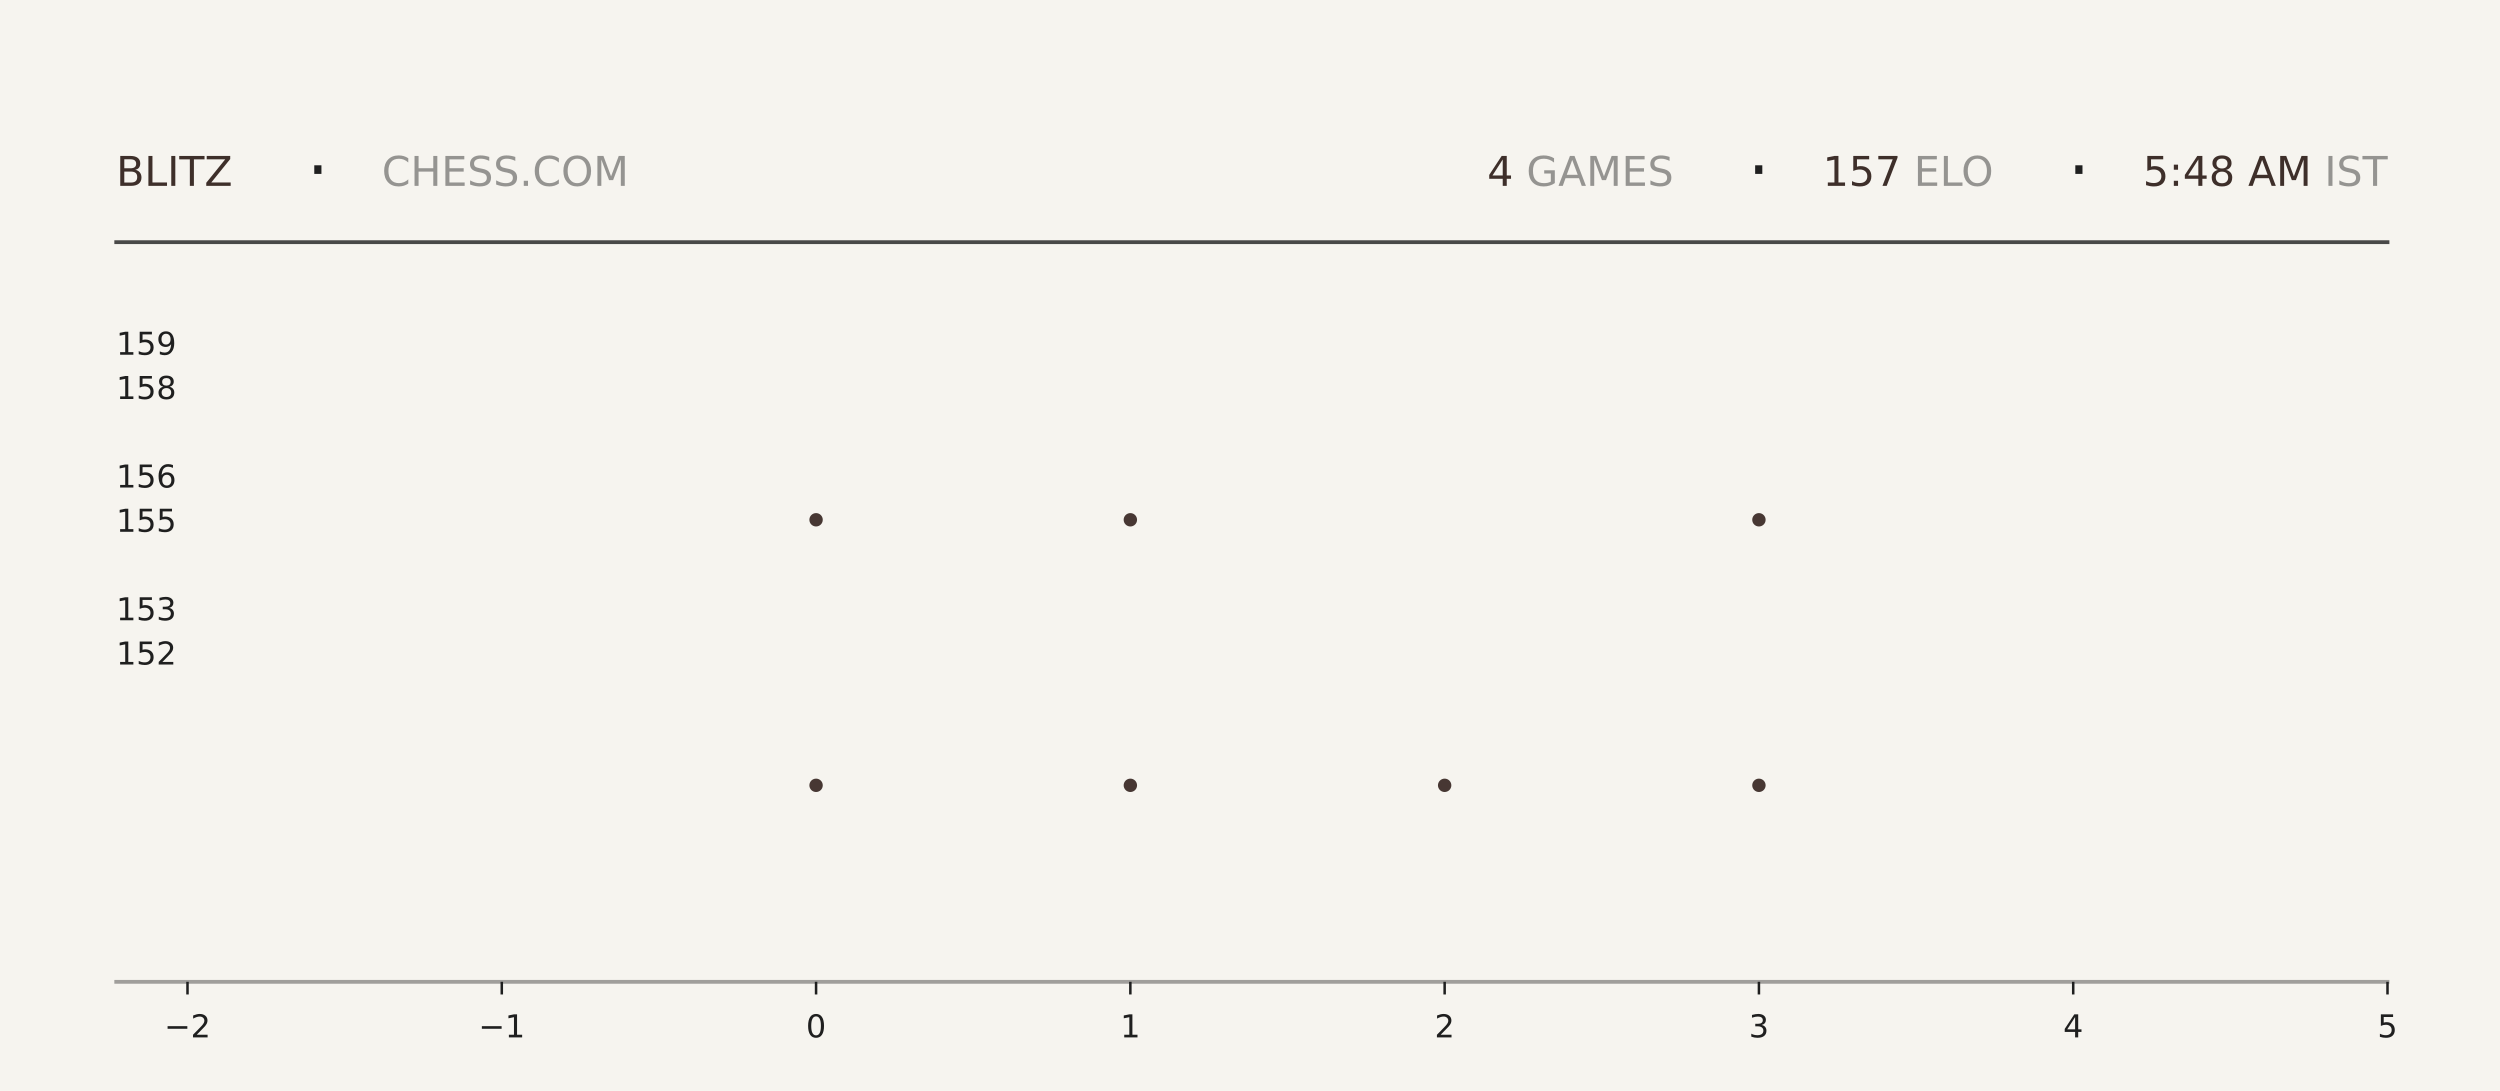
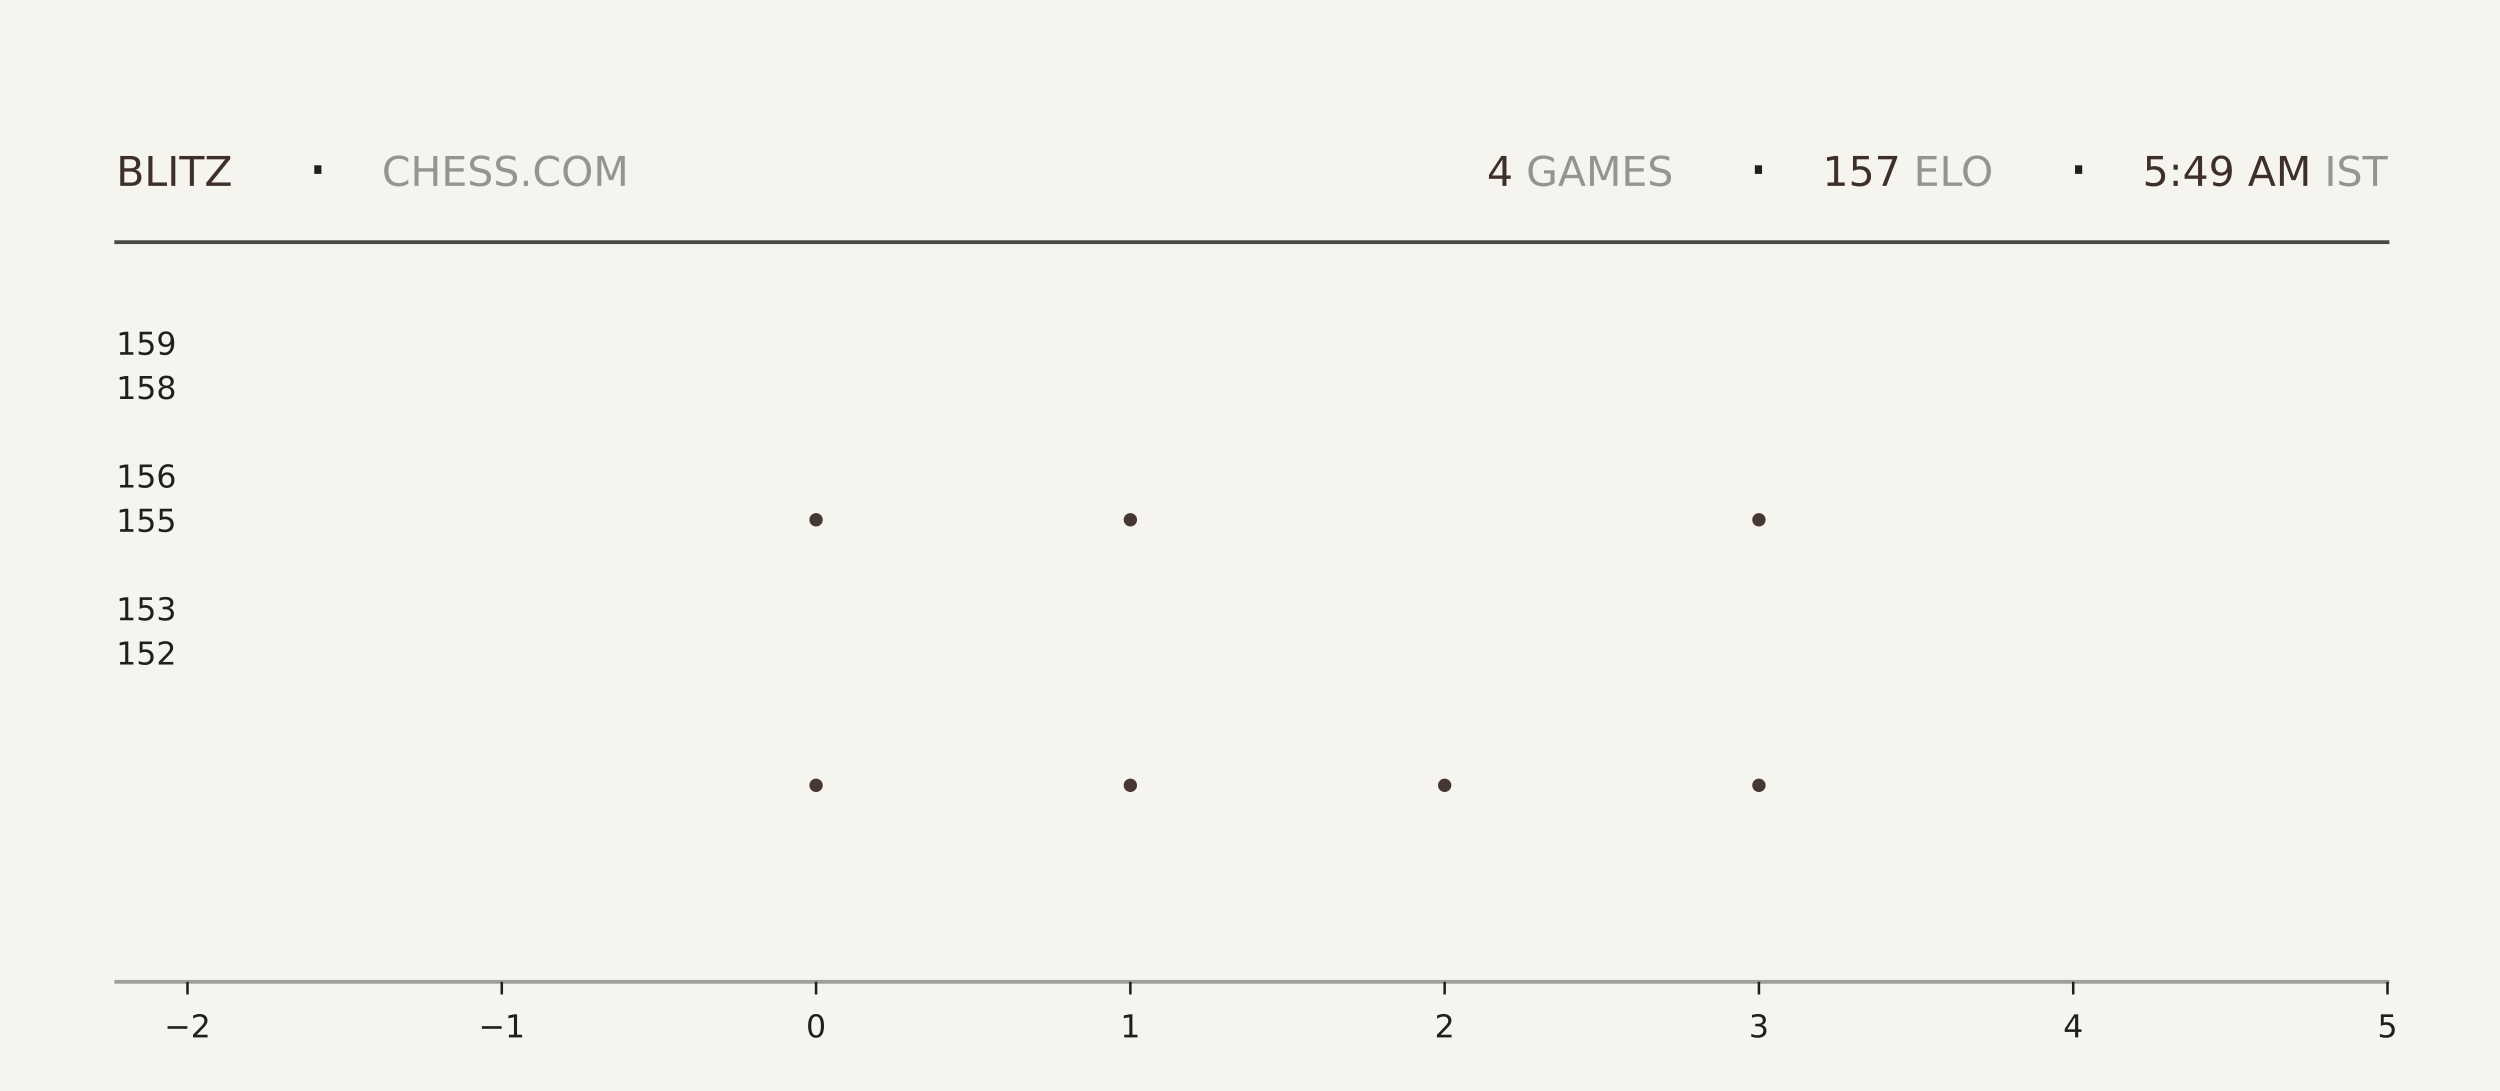
<svg xmlns="http://www.w3.org/2000/svg" xmlns:xlink="http://www.w3.org/1999/xlink" width="792pt" height="345.6pt" viewBox="0 0 792 345.6" version="1.1">
  <defs>
    <style type="text/css">*{stroke-linejoin: round; stroke-linecap: butt}</style>
  </defs>
  <g id="figure_1">
    <g id="patch_1">
      <path d="M 0 345.6  L 792 345.6  L 792 0  L 0 0  z " style="fill: #f6f4ef" />
    </g>
    <g id="axes_1">
      <g id="patch_2">
        <path d="M 59.4 311.04  L 756.36 311.04  L 756.36 103.68  L 59.4 103.68  z " style="fill: #f6f4ef" />
      </g>
      <g id="PathCollection_1">
        <defs>
-           <path id="m53251385a6" d="M 0 2.121  C 0.563 2.121 1.102 1.898 1.5 1.5  C 1.898 1.102 2.121 0.563 2.121 0  C 2.121 -0.563 1.898 -1.102 1.5 -1.5  C 1.102 -1.898 0.563 -2.121 0 -2.121  C -0.563 -2.121 -1.102 -1.898 -1.5 -1.5  C -1.898 -1.102 -2.121 -0.563 -2.121 0  C -2.121 0.563 -1.898 1.102 -1.5 1.5  C -1.102 1.898 -0.563 2.121 0 2.121  z " />
-         </defs>
-         <g clip-path="url(#pfe43e739c8)">
-           <use xlink:href="#m53251385a6" x="258.531" y="248.79" style="fill: #3e2f2a; fill-opacity: 0.95" />
-           <use xlink:href="#m53251385a6" x="258.531" y="164.668" style="fill: #3e2f2a; fill-opacity: 0.95" />
+           <path id="m1cc89250fa" d="M 0 2.121  C 0.563 2.121 1.102 1.898 1.5 1.5  C 1.898 1.102 2.121 0.563 2.121 0  C 2.121 -0.563 1.898 -1.102 1.5 -1.5  C 1.102 -1.898 0.563 -2.121 0 -2.121  C -0.563 -2.121 -1.102 -1.898 -1.5 -1.5  C -1.898 -1.102 -2.121 -0.563 -2.121 0  C -2.121 0.563 -1.898 1.102 -1.5 1.5  C -1.102 1.898 -0.563 2.121 0 2.121  z " />
+         </defs>
+         <g clip-path="url(#p6f44a668ea)">
+           <use xlink:href="#m1cc89250fa" x="258.531" y="248.79" style="fill: #3e2f2a; fill-opacity: 0.95" />
+           <use xlink:href="#m1cc89250fa" x="258.531" y="164.668" style="fill: #3e2f2a; fill-opacity: 0.95" />
        </g>
      </g>
      <g id="PathCollection_2">
-         <g clip-path="url(#pfe43e739c8)">
-           <use xlink:href="#m53251385a6" x="358.097" y="248.79" style="fill: #3e2f2a; fill-opacity: 0.95" />
-           <use xlink:href="#m53251385a6" x="358.097" y="164.668" style="fill: #3e2f2a; fill-opacity: 0.95" />
-           <use xlink:href="#m53251385a6" x="358.097" y="80.547" style="fill: #3e2f2a; fill-opacity: 0.95" />
+         <g clip-path="url(#p6f44a668ea)">
+           <use xlink:href="#m1cc89250fa" x="358.097" y="248.79" style="fill: #3e2f2a; fill-opacity: 0.95" />
+           <use xlink:href="#m1cc89250fa" x="358.097" y="164.668" style="fill: #3e2f2a; fill-opacity: 0.95" />
+           <use xlink:href="#m1cc89250fa" x="358.097" y="80.547" style="fill: #3e2f2a; fill-opacity: 0.95" />
        </g>
      </g>
      <g id="PathCollection_3">
-         <g clip-path="url(#pfe43e739c8)">
-           <use xlink:href="#m53251385a6" x="457.663" y="248.79" style="fill: #3e2f2a; fill-opacity: 0.95" />
+         <g clip-path="url(#p6f44a668ea)">
+           <use xlink:href="#m1cc89250fa" x="457.663" y="248.79" style="fill: #3e2f2a; fill-opacity: 0.95" />
        </g>
      </g>
      <g id="PathCollection_4">
-         <g clip-path="url(#pfe43e739c8)">
-           <use xlink:href="#m53251385a6" x="557.229" y="248.79" style="fill: #3e2f2a; fill-opacity: 0.95" />
-           <use xlink:href="#m53251385a6" x="557.229" y="164.668" style="fill: #3e2f2a; fill-opacity: 0.95" />
-           <use xlink:href="#m53251385a6" x="557.229" y="80.547" style="fill: #3e2f2a; fill-opacity: 0.95" />
+         <g clip-path="url(#p6f44a668ea)">
+           <use xlink:href="#m1cc89250fa" x="557.229" y="248.79" style="fill: #3e2f2a; fill-opacity: 0.95" />
+           <use xlink:href="#m1cc89250fa" x="557.229" y="164.668" style="fill: #3e2f2a; fill-opacity: 0.95" />
+           <use xlink:href="#m1cc89250fa" x="557.229" y="80.547" style="fill: #3e2f2a; fill-opacity: 0.95" />
        </g>
      </g>
      <g id="matplotlib.axis_1">
        <g id="xtick_1">
          <g id="line2d_1">
            <defs>
-               <path id="m1a9ba15503" d="M 0 0  L 0 4  " style="stroke: #1f1f1f; stroke-width: 0.8" />
+               <path id="mb9f9699388" d="M 0 0  L 0 4  " style="stroke: #1f1f1f; stroke-width: 0.8" />
            </defs>
            <g>
-               <use xlink:href="#m1a9ba15503" x="59.4" y="311.04" style="fill: #1f1f1f; stroke: #1f1f1f; stroke-width: 0.8" />
+               <use xlink:href="#mb9f9699388" x="59.4" y="311.04" style="fill: #1f1f1f; stroke: #1f1f1f; stroke-width: 0.8" />
            </g>
          </g>
          <g id="text_1">
            <g style="fill: #1f1f1f" transform="translate(52.02891 328.6384) scale(0.1 -0.1)">
              <defs>
                <path id="DejaVuSans-2212" d="M 678 2272  L 4684 2272  L 4684 1741  L 678 1741  L 678 2272  z " transform="scale(0.015625)" />
                <path id="DejaVuSans-32" d="M 1228 531  L 3431 531  L 3431 0  L 469 0  L 469 531  Q 828 903 1448 1529  Q 2069 2156 2228 2338  Q 2531 2678 2651 2914  Q 2772 3150 2772 3378  Q 2772 3750 2511 3984  Q 2250 4219 1831 4219  Q 1534 4219 1204 4116  Q 875 4013 500 3803  L 500 4441  Q 881 4594 1212 4672  Q 1544 4750 1819 4750  Q 2544 4750 2975 4387  Q 3406 4025 3406 3419  Q 3406 3131 3298 2873  Q 3191 2616 2906 2266  Q 2828 2175 2409 1742  Q 1991 1309 1228 531  z " transform="scale(0.015625)" />
              </defs>
              <use xlink:href="#DejaVuSans-2212" />
              <use xlink:href="#DejaVuSans-32" transform="translate(83.78906 0)" />
            </g>
          </g>
        </g>
        <g id="xtick_2">
          <g id="line2d_2">
            <g>
-               <use xlink:href="#m1a9ba15503" x="158.966" y="311.04" style="fill: #1f1f1f; stroke: #1f1f1f; stroke-width: 0.8" />
+               <use xlink:href="#mb9f9699388" x="158.966" y="311.04" style="fill: #1f1f1f; stroke: #1f1f1f; stroke-width: 0.8" />
            </g>
          </g>
          <g id="text_2">
            <g style="fill: #1f1f1f" transform="translate(151.5946 328.6384) scale(0.1 -0.1)">
              <defs>
                <path id="DejaVuSans-31" d="M 794 531  L 1825 531  L 1825 4091  L 703 3866  L 703 4441  L 1819 4666  L 2450 4666  L 2450 531  L 3481 531  L 3481 0  L 794 0  L 794 531  z " transform="scale(0.015625)" />
              </defs>
              <use xlink:href="#DejaVuSans-2212" />
              <use xlink:href="#DejaVuSans-31" transform="translate(83.78906 0)" />
            </g>
          </g>
        </g>
        <g id="xtick_3">
          <g id="line2d_3">
            <g>
-               <use xlink:href="#m1a9ba15503" x="258.531" y="311.04" style="fill: #1f1f1f; stroke: #1f1f1f; stroke-width: 0.8" />
+               <use xlink:href="#mb9f9699388" x="258.531" y="311.04" style="fill: #1f1f1f; stroke: #1f1f1f; stroke-width: 0.8" />
            </g>
          </g>
          <g id="text_3">
            <g style="fill: #1f1f1f" transform="translate(255.3502 328.6384) scale(0.1 -0.1)">
              <defs>
                <path id="DejaVuSans-30" d="M 2034 4250  Q 1547 4250 1301 3770  Q 1056 3291 1056 2328  Q 1056 1369 1301 889  Q 1547 409 2034 409  Q 2525 409 2770 889  Q 3016 1369 3016 2328  Q 3016 3291 2770 3770  Q 2525 4250 2034 4250  z M 2034 4750  Q 2819 4750 3233 4129  Q 3647 3509 3647 2328  Q 3647 1150 3233 529  Q 2819 -91 2034 -91  Q 1250 -91 836 529  Q 422 1150 422 2328  Q 422 3509 836 4129  Q 1250 4750 2034 4750  z " transform="scale(0.015625)" />
              </defs>
              <use xlink:href="#DejaVuSans-30" />
            </g>
          </g>
        </g>
        <g id="xtick_4">
          <g id="line2d_4">
            <g>
-               <use xlink:href="#m1a9ba15503" x="358.097" y="311.04" style="fill: #1f1f1f; stroke: #1f1f1f; stroke-width: 0.8" />
+               <use xlink:href="#mb9f9699388" x="358.097" y="311.04" style="fill: #1f1f1f; stroke: #1f1f1f; stroke-width: 0.8" />
            </g>
          </g>
          <g id="text_4">
            <g style="fill: #1f1f1f" transform="translate(354.9159 328.6384) scale(0.1 -0.1)">
              <use xlink:href="#DejaVuSans-31" />
            </g>
          </g>
        </g>
        <g id="xtick_5">
          <g id="line2d_5">
            <g>
-               <use xlink:href="#m1a9ba15503" x="457.663" y="311.04" style="fill: #1f1f1f; stroke: #1f1f1f; stroke-width: 0.8" />
+               <use xlink:href="#mb9f9699388" x="457.663" y="311.04" style="fill: #1f1f1f; stroke: #1f1f1f; stroke-width: 0.8" />
            </g>
          </g>
          <g id="text_5">
            <g style="fill: #1f1f1f" transform="translate(454.4816 328.6384) scale(0.1 -0.1)">
              <use xlink:href="#DejaVuSans-32" />
            </g>
          </g>
        </g>
        <g id="xtick_6">
          <g id="line2d_6">
            <g>
-               <use xlink:href="#m1a9ba15503" x="557.229" y="311.04" style="fill: #1f1f1f; stroke: #1f1f1f; stroke-width: 0.8" />
+               <use xlink:href="#mb9f9699388" x="557.229" y="311.04" style="fill: #1f1f1f; stroke: #1f1f1f; stroke-width: 0.8" />
            </g>
          </g>
          <g id="text_6">
            <g style="fill: #1f1f1f" transform="translate(554.0473 328.6384) scale(0.1 -0.1)">
              <defs>
                <path id="DejaVuSans-33" d="M 2597 2516  Q 3050 2419 3304 2112  Q 3559 1806 3559 1356  Q 3559 666 3084 287  Q 2609 -91 1734 -91  Q 1441 -91 1130 -33  Q 819 25 488 141  L 488 750  Q 750 597 1062 519  Q 1375 441 1716 441  Q 2309 441 2620 675  Q 2931 909 2931 1356  Q 2931 1769 2642 2001  Q 2353 2234 1838 2234  L 1294 2234  L 1294 2753  L 1863 2753  Q 2328 2753 2575 2939  Q 2822 3125 2822 3475  Q 2822 3834 2567 4026  Q 2313 4219 1838 4219  Q 1578 4219 1281 4162  Q 984 4106 628 3988  L 628 4550  Q 988 4650 1302 4700  Q 1616 4750 1894 4750  Q 2613 4750 3031 4423  Q 3450 4097 3450 3541  Q 3450 3153 3228 2886  Q 3006 2619 2597 2516  z " transform="scale(0.015625)" />
              </defs>
              <use xlink:href="#DejaVuSans-33" />
            </g>
          </g>
        </g>
        <g id="xtick_7">
          <g id="line2d_7">
            <g>
-               <use xlink:href="#m1a9ba15503" x="656.794" y="311.04" style="fill: #1f1f1f; stroke: #1f1f1f; stroke-width: 0.8" />
+               <use xlink:href="#mb9f9699388" x="656.794" y="311.04" style="fill: #1f1f1f; stroke: #1f1f1f; stroke-width: 0.8" />
            </g>
          </g>
          <g id="text_7">
            <g style="fill: #1f1f1f" transform="translate(653.613 328.6384) scale(0.1 -0.1)">
              <defs>
                <path id="DejaVuSans-34" d="M 2419 4116  L 825 1625  L 2419 1625  L 2419 4116  z M 2253 4666  L 3047 4666  L 3047 1625  L 3713 1625  L 3713 1100  L 3047 1100  L 3047 0  L 2419 0  L 2419 1100  L 313 1100  L 313 1709  L 2253 4666  z " transform="scale(0.015625)" />
              </defs>
              <use xlink:href="#DejaVuSans-34" />
            </g>
          </g>
        </g>
        <g id="xtick_8">
          <g id="line2d_8">
            <g>
-               <use xlink:href="#m1a9ba15503" x="756.36" y="311.04" style="fill: #1f1f1f; stroke: #1f1f1f; stroke-width: 0.8" />
+               <use xlink:href="#mb9f9699388" x="756.36" y="311.04" style="fill: #1f1f1f; stroke: #1f1f1f; stroke-width: 0.8" />
            </g>
          </g>
          <g id="text_8">
            <g style="fill: #1f1f1f" transform="translate(753.1788 328.6384) scale(0.1 -0.1)">
              <defs>
                <path id="DejaVuSans-35" d="M 691 4666  L 3169 4666  L 3169 4134  L 1269 4134  L 1269 2991  Q 1406 3038 1543 3061  Q 1681 3084 1819 3084  Q 2600 3084 3056 2656  Q 3513 2228 3513 1497  Q 3513 744 3044 326  Q 2575 -91 1722 -91  Q 1428 -91 1123 -41  Q 819 9 494 109  L 494 744  Q 775 591 1075 516  Q 1375 441 1709 441  Q 2250 441 2565 725  Q 2881 1009 2881 1497  Q 2881 1984 2565 2268  Q 2250 2553 1709 2553  Q 1456 2553 1204 2497  Q 953 2441 691 2322  L 691 4666  z " transform="scale(0.015625)" />
              </defs>
              <use xlink:href="#DejaVuSans-35" />
            </g>
          </g>
        </g>
      </g>
      <g id="matplotlib.axis_2">
        <g id="ytick_1">
          <g id="line2d_9" />
          <g id="text_9">
            <g style="fill: #1f1f1f" transform="translate(36.8125 210.5283) scale(0.1 -0.1)">
              <use xlink:href="#DejaVuSans-31" />
              <use xlink:href="#DejaVuSans-35" transform="translate(63.62305 0)" />
              <use xlink:href="#DejaVuSans-32" transform="translate(127.2461 0)" />
            </g>
          </g>
        </g>
        <g id="ytick_2">
          <g id="line2d_10" />
          <g id="text_10">
            <g style="fill: #1f1f1f" transform="translate(36.8125 196.508) scale(0.1 -0.1)">
              <use xlink:href="#DejaVuSans-31" />
              <use xlink:href="#DejaVuSans-35" transform="translate(63.62305 0)" />
              <use xlink:href="#DejaVuSans-33" transform="translate(127.2461 0)" />
            </g>
          </g>
        </g>
        <g id="ytick_3">
          <g id="line2d_11" />
          <g id="text_11">
            <g style="fill: #1f1f1f" transform="translate(36.8125 168.4675) scale(0.1 -0.1)">
              <use xlink:href="#DejaVuSans-31" />
              <use xlink:href="#DejaVuSans-35" transform="translate(63.62305 0)" />
              <use xlink:href="#DejaVuSans-35" transform="translate(127.2461 0)" />
            </g>
          </g>
        </g>
        <g id="ytick_4">
          <g id="line2d_12" />
          <g id="text_12">
            <g style="fill: #1f1f1f" transform="translate(36.8125 154.4472) scale(0.1 -0.1)">
              <defs>
                <path id="DejaVuSans-36" d="M 2113 2584  Q 1688 2584 1439 2293  Q 1191 2003 1191 1497  Q 1191 994 1439 701  Q 1688 409 2113 409  Q 2538 409 2786 701  Q 3034 994 3034 1497  Q 3034 2003 2786 2293  Q 2538 2584 2113 2584  z M 3366 4563  L 3366 3988  Q 3128 4100 2886 4159  Q 2644 4219 2406 4219  Q 1781 4219 1451 3797  Q 1122 3375 1075 2522  Q 1259 2794 1537 2939  Q 1816 3084 2150 3084  Q 2853 3084 3261 2657  Q 3669 2231 3669 1497  Q 3669 778 3244 343  Q 2819 -91 2113 -91  Q 1303 -91 875 529  Q 447 1150 447 2328  Q 447 3434 972 4092  Q 1497 4750 2381 4750  Q 2619 4750 2861 4703  Q 3103 4656 3366 4563  z " transform="scale(0.015625)" />
              </defs>
              <use xlink:href="#DejaVuSans-31" />
              <use xlink:href="#DejaVuSans-35" transform="translate(63.62305 0)" />
              <use xlink:href="#DejaVuSans-36" transform="translate(127.2461 0)" />
            </g>
          </g>
        </g>
        <g id="ytick_5">
          <g id="line2d_13" />
          <g id="text_13">
            <g style="fill: #1f1f1f" transform="translate(36.8125 126.4066) scale(0.1 -0.1)">
              <defs>
                <path id="DejaVuSans-38" d="M 2034 2216  Q 1584 2216 1326 1975  Q 1069 1734 1069 1313  Q 1069 891 1326 650  Q 1584 409 2034 409  Q 2484 409 2743 651  Q 3003 894 3003 1313  Q 3003 1734 2745 1975  Q 2488 2216 2034 2216  z M 1403 2484  Q 997 2584 770 2862  Q 544 3141 544 3541  Q 544 4100 942 4425  Q 1341 4750 2034 4750  Q 2731 4750 3128 4425  Q 3525 4100 3525 3541  Q 3525 3141 3298 2862  Q 3072 2584 2669 2484  Q 3125 2378 3379 2068  Q 3634 1759 3634 1313  Q 3634 634 3220 271  Q 2806 -91 2034 -91  Q 1263 -91 848 271  Q 434 634 434 1313  Q 434 1759 690 2068  Q 947 2378 1403 2484  z M 1172 3481  Q 1172 3119 1398 2916  Q 1625 2713 2034 2713  Q 2441 2713 2670 2916  Q 2900 3119 2900 3481  Q 2900 3844 2670 4047  Q 2441 4250 2034 4250  Q 1625 4250 1398 4047  Q 1172 3844 1172 3481  z " transform="scale(0.015625)" />
              </defs>
              <use xlink:href="#DejaVuSans-31" />
              <use xlink:href="#DejaVuSans-35" transform="translate(63.62305 0)" />
              <use xlink:href="#DejaVuSans-38" transform="translate(127.2461 0)" />
            </g>
          </g>
        </g>
        <g id="ytick_6">
          <g id="line2d_14" />
          <g id="text_14">
            <g style="fill: #1f1f1f" transform="translate(36.8125 112.3863) scale(0.1 -0.1)">
              <defs>
                <path id="DejaVuSans-39" d="M 703 97  L 703 672  Q 941 559 1184 500  Q 1428 441 1663 441  Q 2288 441 2617 861  Q 2947 1281 2994 2138  Q 2813 1869 2534 1725  Q 2256 1581 1919 1581  Q 1219 1581 811 2004  Q 403 2428 403 3163  Q 403 3881 828 4315  Q 1253 4750 1959 4750  Q 2769 4750 3195 4129  Q 3622 3509 3622 2328  Q 3622 1225 3098 567  Q 2575 -91 1691 -91  Q 1453 -91 1209 -44  Q 966 3 703 97  z M 1959 2075  Q 2384 2075 2632 2365  Q 2881 2656 2881 3163  Q 2881 3666 2632 3958  Q 2384 4250 1959 4250  Q 1534 4250 1286 3958  Q 1038 3666 1038 3163  Q 1038 2656 1286 2365  Q 1534 2075 1959 2075  z " transform="scale(0.015625)" />
              </defs>
              <use xlink:href="#DejaVuSans-31" />
              <use xlink:href="#DejaVuSans-35" transform="translate(63.62305 0)" />
              <use xlink:href="#DejaVuSans-39" transform="translate(127.2461 0)" />
            </g>
          </g>
        </g>
      </g>
    </g>
    <g id="line2d_15">
      <path d="M 36.82 76.723  L 756.36 76.723  " style="fill: none; stroke: #1f1f1f; stroke-opacity: 0.8; stroke-width: 1.2; stroke-linecap: square" />
    </g>
    <g id="line2d_16">
      <path d="M 36.82 311.04  L 756.36 311.04  " style="fill: none; stroke: #1f1f1f; stroke-opacity: 0.4; stroke-width: 1.2; stroke-linecap: square" />
    </g>
    <g id="text_15">
      <g style="fill: #3e2f2a" transform="translate(36.82 58.88319) scale(0.13 -0.13)">
        <defs>
          <path id="DejaVuSans-42" d="M 1259 2228  L 1259 519  L 2272 519  Q 2781 519 3026 730  Q 3272 941 3272 1375  Q 3272 1813 3026 2020  Q 2781 2228 2272 2228  L 1259 2228  z M 1259 4147  L 1259 2741  L 2194 2741  Q 2656 2741 2882 2914  Q 3109 3088 3109 3444  Q 3109 3797 2882 3972  Q 2656 4147 2194 4147  L 1259 4147  z M 628 4666  L 2241 4666  Q 2963 4666 3353 4366  Q 3744 4066 3744 3513  Q 3744 3084 3544 2831  Q 3344 2578 2956 2516  Q 3422 2416 3680 2098  Q 3938 1781 3938 1306  Q 3938 681 3513 340  Q 3088 0 2303 0  L 628 0  L 628 4666  z " transform="scale(0.015625)" />
          <path id="DejaVuSans-4c" d="M 628 4666  L 1259 4666  L 1259 531  L 3531 531  L 3531 0  L 628 0  L 628 4666  z " transform="scale(0.015625)" />
          <path id="DejaVuSans-49" d="M 628 4666  L 1259 4666  L 1259 0  L 628 0  L 628 4666  z " transform="scale(0.015625)" />
          <path id="DejaVuSans-54" d="M -19 4666  L 3928 4666  L 3928 4134  L 2272 4134  L 2272 0  L 1638 0  L 1638 4134  L -19 4134  L -19 4666  z " transform="scale(0.015625)" />
          <path id="DejaVuSans-5a" d="M 359 4666  L 4025 4666  L 4025 4184  L 1075 531  L 4097 531  L 4097 0  L 288 0  L 288 481  L 3238 4134  L 359 4134  L 359 4666  z " transform="scale(0.015625)" />
        </defs>
        <use xlink:href="#DejaVuSans-42" />
        <use xlink:href="#DejaVuSans-4c" transform="translate(68.60352 0)" />
        <use xlink:href="#DejaVuSans-49" transform="translate(124.3164 0)" />
        <use xlink:href="#DejaVuSans-54" transform="translate(153.8086 0)" />
        <use xlink:href="#DejaVuSans-5a" transform="translate(214.8926 0)" />
      </g>
    </g>
    <g id="text_16">
      <g style="fill: #1f1f1f" transform="translate(97.21 61.36662) scale(0.22 -0.22)">
        <defs>
          <path id="DejaVuSans-b7" d="M 684 2619  L 1344 2619  L 1344 1825  L 684 1825  L 684 2619  z " transform="scale(0.015625)" />
        </defs>
        <use xlink:href="#DejaVuSans-b7" />
      </g>
    </g>
    <g id="text_17">
      <g style="fill: #1f1f1f; opacity: 0.45" transform="translate(120.97 58.88319) scale(0.13 -0.13)">
        <defs>
          <path id="DejaVuSans-43" d="M 4122 4306  L 4122 3641  Q 3803 3938 3442 4084  Q 3081 4231 2675 4231  Q 1875 4231 1450 3742  Q 1025 3253 1025 2328  Q 1025 1406 1450 917  Q 1875 428 2675 428  Q 3081 428 3442 575  Q 3803 722 4122 1019  L 4122 359  Q 3791 134 3420 21  Q 3050 -91 2638 -91  Q 1578 -91 968 557  Q 359 1206 359 2328  Q 359 3453 968 4101  Q 1578 4750 2638 4750  Q 3056 4750 3426 4639  Q 3797 4528 4122 4306  z " transform="scale(0.015625)" />
          <path id="DejaVuSans-48" d="M 628 4666  L 1259 4666  L 1259 2753  L 3553 2753  L 3553 4666  L 4184 4666  L 4184 0  L 3553 0  L 3553 2222  L 1259 2222  L 1259 0  L 628 0  L 628 4666  z " transform="scale(0.015625)" />
          <path id="DejaVuSans-45" d="M 628 4666  L 3578 4666  L 3578 4134  L 1259 4134  L 1259 2753  L 3481 2753  L 3481 2222  L 1259 2222  L 1259 531  L 3634 531  L 3634 0  L 628 0  L 628 4666  z " transform="scale(0.015625)" />
          <path id="DejaVuSans-53" d="M 3425 4513  L 3425 3897  Q 3066 4069 2747 4153  Q 2428 4238 2131 4238  Q 1616 4238 1336 4038  Q 1056 3838 1056 3469  Q 1056 3159 1242 3001  Q 1428 2844 1947 2747  L 2328 2669  Q 3034 2534 3370 2195  Q 3706 1856 3706 1288  Q 3706 609 3251 259  Q 2797 -91 1919 -91  Q 1588 -91 1214 -16  Q 841 59 441 206  L 441 856  Q 825 641 1194 531  Q 1563 422 1919 422  Q 2459 422 2753 634  Q 3047 847 3047 1241  Q 3047 1584 2836 1778  Q 2625 1972 2144 2069  L 1759 2144  Q 1053 2284 737 2584  Q 422 2884 422 3419  Q 422 4038 858 4394  Q 1294 4750 2059 4750  Q 2388 4750 2728 4690  Q 3069 4631 3425 4513  z " transform="scale(0.015625)" />
          <path id="DejaVuSans-2e" d="M 684 794  L 1344 794  L 1344 0  L 684 0  L 684 794  z " transform="scale(0.015625)" />
          <path id="DejaVuSans-4f" d="M 2522 4238  Q 1834 4238 1429 3725  Q 1025 3213 1025 2328  Q 1025 1447 1429 934  Q 1834 422 2522 422  Q 3209 422 3611 934  Q 4013 1447 4013 2328  Q 4013 3213 3611 3725  Q 3209 4238 2522 4238  z M 2522 4750  Q 3503 4750 4090 4092  Q 4678 3434 4678 2328  Q 4678 1225 4090 567  Q 3503 -91 2522 -91  Q 1538 -91 948 565  Q 359 1222 359 2328  Q 359 3434 948 4092  Q 1538 4750 2522 4750  z " transform="scale(0.015625)" />
          <path id="DejaVuSans-4d" d="M 628 4666  L 1569 4666  L 2759 1491  L 3956 4666  L 4897 4666  L 4897 0  L 4281 0  L 4281 4097  L 3078 897  L 2444 897  L 1241 4097  L 1241 0  L 628 0  L 628 4666  z " transform="scale(0.015625)" />
        </defs>
        <use xlink:href="#DejaVuSans-43" />
        <use xlink:href="#DejaVuSans-48" transform="translate(69.82422 0)" />
        <use xlink:href="#DejaVuSans-45" transform="translate(145.0195 0)" />
        <use xlink:href="#DejaVuSans-53" transform="translate(208.2031 0)" />
        <use xlink:href="#DejaVuSans-53" transform="translate(271.6797 0)" />
        <use xlink:href="#DejaVuSans-2e" transform="translate(335.1562 0)" />
        <use xlink:href="#DejaVuSans-43" transform="translate(366.9434 0)" />
        <use xlink:href="#DejaVuSans-4f" transform="translate(436.7676 0)" />
        <use xlink:href="#DejaVuSans-4d" transform="translate(515.4785 0)" />
      </g>
    </g>
    <g id="text_18">
-       <g style="fill: #3e2f2a" transform="translate(471.15 58.88319) scale(0.13 -0.13)">
+       <g style="fill: #3e2f2a" transform="translate(471.06 58.88319) scale(0.13 -0.13)">
        <use xlink:href="#DejaVuSans-34" />
      </g>
    </g>
    <g id="text_19">
-       <g style="fill: #1f1f1f; opacity: 0.45" transform="translate(479.43 58.88319) scale(0.13 -0.13)">
+       <g style="fill: #1f1f1f; opacity: 0.45" transform="translate(479.34 58.88319) scale(0.13 -0.13)">
        <defs>
          <path id="DejaVuSans-20" transform="scale(0.015625)" />
          <path id="DejaVuSans-47" d="M 3809 666  L 3809 1919  L 2778 1919  L 2778 2438  L 4434 2438  L 4434 434  Q 4069 175 3628 42  Q 3188 -91 2688 -91  Q 1594 -91 976 548  Q 359 1188 359 2328  Q 359 3472 976 4111  Q 1594 4750 2688 4750  Q 3144 4750 3555 4637  Q 3966 4525 4313 4306  L 4313 3634  Q 3963 3931 3569 4081  Q 3175 4231 2741 4231  Q 1884 4231 1454 3753  Q 1025 3275 1025 2328  Q 1025 1384 1454 906  Q 1884 428 2741 428  Q 3075 428 3337 486  Q 3600 544 3809 666  z " transform="scale(0.015625)" />
          <path id="DejaVuSans-41" d="M 2188 4044  L 1331 1722  L 3047 1722  L 2188 4044  z M 1831 4666  L 2547 4666  L 4325 0  L 3669 0  L 3244 1197  L 1141 1197  L 716 0  L 50 0  L 1831 4666  z " transform="scale(0.015625)" />
        </defs>
        <use xlink:href="#DejaVuSans-20" />
        <use xlink:href="#DejaVuSans-47" transform="translate(31.78711 0)" />
        <use xlink:href="#DejaVuSans-41" transform="translate(109.2773 0)" />
        <use xlink:href="#DejaVuSans-4d" transform="translate(177.6855 0)" />
        <use xlink:href="#DejaVuSans-45" transform="translate(263.9648 0)" />
        <use xlink:href="#DejaVuSans-53" transform="translate(327.1484 0)" />
      </g>
    </g>
    <g id="text_20">
-       <g style="fill: #1f1f1f" transform="translate(553.68 61.36662) scale(0.22 -0.22)">
+       <g style="fill: #1f1f1f" transform="translate(553.59 61.36662) scale(0.22 -0.22)">
        <use xlink:href="#DejaVuSans-b7" />
      </g>
    </g>
    <g id="text_21">
-       <g style="fill: #3e2f2a" transform="translate(577.44 58.88319) scale(0.13 -0.13)">
+       <g style="fill: #3e2f2a" transform="translate(577.35 58.88319) scale(0.13 -0.13)">
        <defs>
          <path id="DejaVuSans-37" d="M 525 4666  L 3525 4666  L 3525 4397  L 1831 0  L 1172 0  L 2766 4134  L 525 4134  L 525 4666  z " transform="scale(0.015625)" />
        </defs>
        <use xlink:href="#DejaVuSans-31" />
        <use xlink:href="#DejaVuSans-35" transform="translate(63.62305 0)" />
        <use xlink:href="#DejaVuSans-37" transform="translate(127.2461 0)" />
      </g>
    </g>
    <g id="text_22">
-       <g style="fill: #1f1f1f; opacity: 0.45" transform="translate(602.19 58.88319) scale(0.13 -0.13)">
+       <g style="fill: #1f1f1f; opacity: 0.45" transform="translate(602.1 58.88319) scale(0.13 -0.13)">
        <use xlink:href="#DejaVuSans-20" />
        <use xlink:href="#DejaVuSans-45" transform="translate(31.78711 0)" />
        <use xlink:href="#DejaVuSans-4c" transform="translate(94.9707 0)" />
        <use xlink:href="#DejaVuSans-4f" transform="translate(147.0586 0)" />
      </g>
    </g>
    <g id="text_23">
-       <g style="fill: #1f1f1f" transform="translate(655.11 61.36662) scale(0.22 -0.22)">
+       <g style="fill: #1f1f1f" transform="translate(655.02 61.36662) scale(0.22 -0.22)">
        <use xlink:href="#DejaVuSans-b7" />
      </g>
    </g>
    <g id="text_24">
-       <g style="fill: #3e2f2a" transform="translate(678.87 58.88319) scale(0.13 -0.13)">
+       <g style="fill: #3e2f2a" transform="translate(678.78 58.88319) scale(0.13 -0.13)">
        <defs>
          <path id="DejaVuSans-3a" d="M 750 794  L 1409 794  L 1409 0  L 750 0  L 750 794  z M 750 3309  L 1409 3309  L 1409 2516  L 750 2516  L 750 3309  z " transform="scale(0.015625)" />
        </defs>
        <use xlink:href="#DejaVuSans-35" />
        <use xlink:href="#DejaVuSans-3a" transform="translate(63.62305 0)" />
        <use xlink:href="#DejaVuSans-34" transform="translate(97.31445 0)" />
-         <use xlink:href="#DejaVuSans-38" transform="translate(160.9375 0)" />
+         <use xlink:href="#DejaVuSans-39" transform="translate(160.9375 0)" />
        <use xlink:href="#DejaVuSans-20" transform="translate(224.5605 0)" />
        <use xlink:href="#DejaVuSans-41" transform="translate(256.3477 0)" />
        <use xlink:href="#DejaVuSans-4d" transform="translate(324.7559 0)" />
      </g>
    </g>
    <g id="text_25">
      <g style="fill: #1f1f1f; opacity: 0.45" transform="translate(732.24 58.88319) scale(0.13 -0.13)">
        <use xlink:href="#DejaVuSans-20" />
        <use xlink:href="#DejaVuSans-49" transform="translate(31.78711 0)" />
        <use xlink:href="#DejaVuSans-53" transform="translate(61.2793 0)" />
        <use xlink:href="#DejaVuSans-54" transform="translate(124.7559 0)" />
      </g>
    </g>
  </g>
  <defs>
-     <clipPath id="pfe43e739c8">
+     <clipPath id="p6f44a668ea">
      <rect x="59.4" y="103.68" width="696.96" height="207.36" />
    </clipPath>
  </defs>
</svg>
